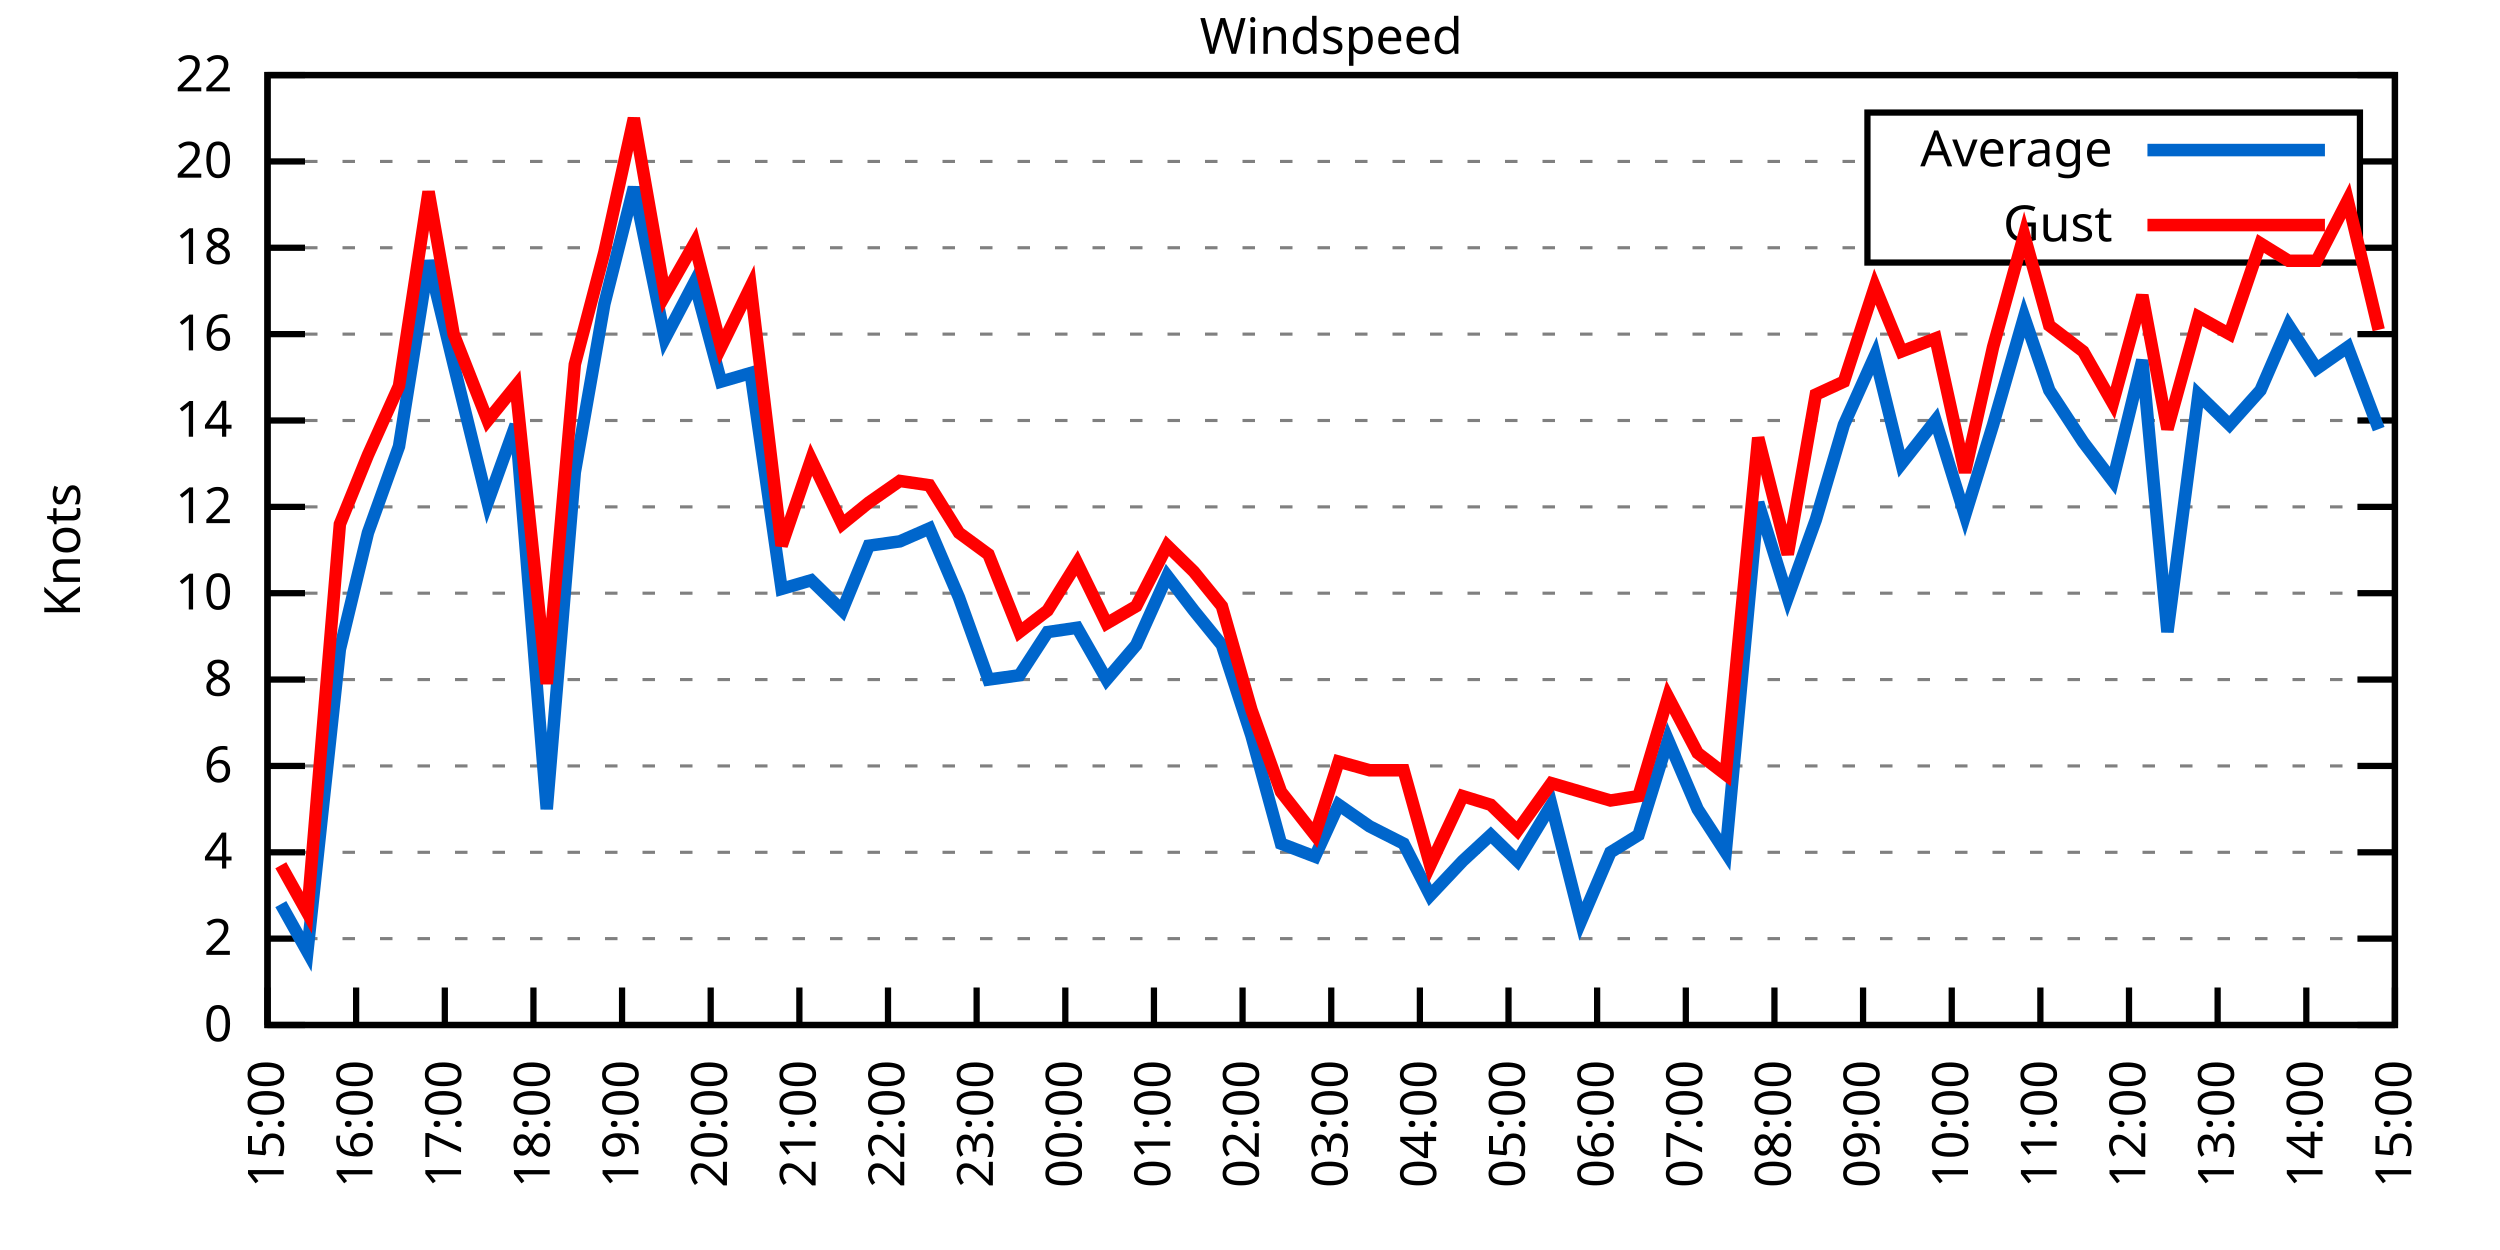
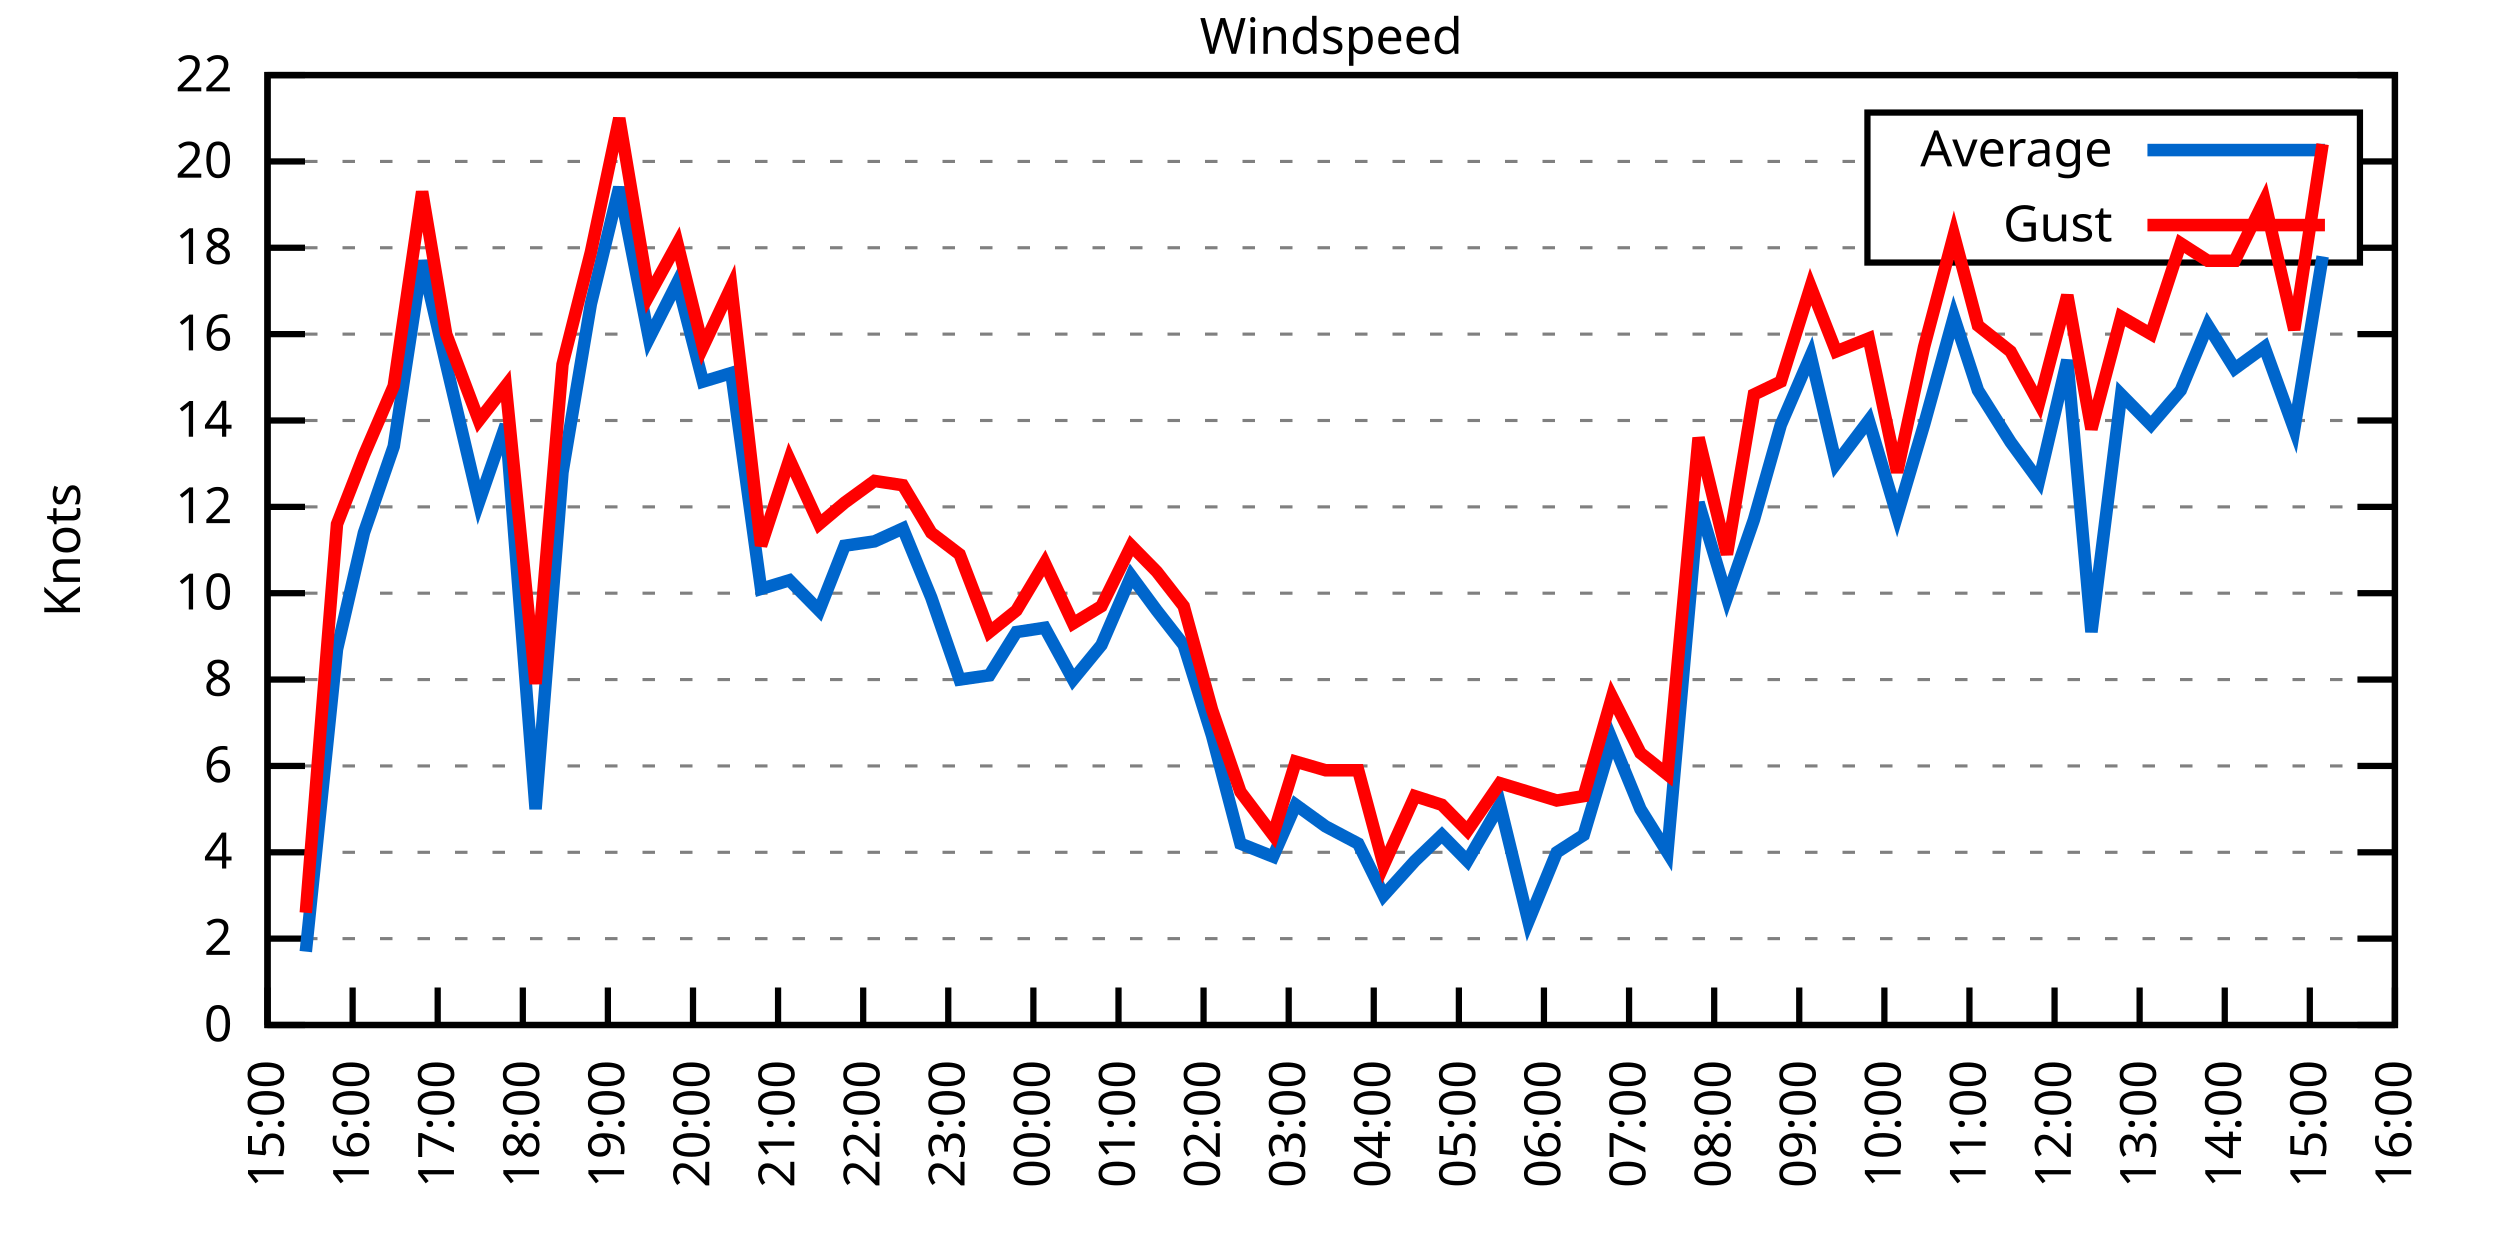
<svg xmlns="http://www.w3.org/2000/svg" xmlns:xlink="http://www.w3.org/1999/xlink" width="400" height="200" viewBox="0 0 400 200">
  <g id="gnuplot_canvas">
    <rect x="0" y="0" width="400" height="200" fill="none" />
    <defs>
      <circle id="gpDot" r="0.5" stroke-width="0.5" stroke="currentColor" />
      <path id="gpPt0" stroke-width="0.333" stroke="currentColor" d="M-1,0 h2 M0,-1 v2" />
      <path id="gpPt1" stroke-width="0.333" stroke="currentColor" d="M-1,-1 L1,1 M1,-1 L-1,1" />
      <path id="gpPt2" stroke-width="0.333" stroke="currentColor" d="M-1,0 L1,0 M0,-1 L0,1 M-1,-1 L1,1 M-1,1 L1,-1" />
      <rect id="gpPt3" stroke-width="0.333" stroke="currentColor" x="-1" y="-1" width="2" height="2" />
      <rect id="gpPt4" stroke-width="0.333" stroke="currentColor" fill="currentColor" x="-1" y="-1" width="2" height="2" />
      <circle id="gpPt5" stroke-width="0.333" stroke="currentColor" cx="0" cy="0" r="1" />
      <use xlink:href="#gpPt5" id="gpPt6" fill="currentColor" stroke="none" />
      <path id="gpPt7" stroke-width="0.333" stroke="currentColor" d="M0,-1.33 L-1.33,0.67 L1.33,0.67 z" />
      <use xlink:href="#gpPt7" id="gpPt8" fill="currentColor" stroke="none" />
      <use xlink:href="#gpPt7" id="gpPt9" stroke="currentColor" transform="rotate(180)" />
      <use xlink:href="#gpPt9" id="gpPt10" fill="currentColor" stroke="none" />
      <use xlink:href="#gpPt3" id="gpPt11" stroke="currentColor" transform="rotate(45)" />
      <use xlink:href="#gpPt11" id="gpPt12" fill="currentColor" stroke="none" />
      <path id="gpPt13" stroke-width="0.333" stroke="currentColor" d="M0,1.330 L1.265,0.411 L0.782,-1.067 L-0.782,-1.076 L-1.265,0.411 z" />
      <use xlink:href="#gpPt13" id="gpPt14" fill="currentColor" stroke="none" />
      <filter id="textbox" filterUnits="objectBoundingBox" x="0" y="0" height="1" width="1">
        <feFlood flood-color="white" flood-opacity="1" result="bgnd" />
        <feComposite in="SourceGraphic" in2="bgnd" operator="atop" />
      </filter>
      <filter id="greybox" filterUnits="objectBoundingBox" x="0" y="0" height="1" width="1">
        <feFlood flood-color="lightgrey" flood-opacity="1" result="grey" />
        <feComposite in="SourceGraphic" in2="grey" operator="atop" />
      </filter>
    </defs>
    <g fill="none" color="white" stroke="currentColor" stroke-width="1.00" stroke-linecap="butt" stroke-linejoin="miter">
</g>
    <g fill="none" color="black" stroke="currentColor" stroke-width="1.00" stroke-linecap="butt" stroke-linejoin="miter">
      <g stroke="none" shape-rendering="crispEdges">
        <polygon fill="rgb(255, 255, 255)" points="42.80,164.00 383.18,164.00 383.18,12.02 42.80,12.02 " />
      </g>
    </g>
    <g fill="none" color="black" stroke="currentColor" stroke-width="1.00" stroke-linecap="butt" stroke-linejoin="miter">
</g>
    <g fill="none" color="black" stroke="black" stroke-width="0.50" stroke-linecap="butt" stroke-linejoin="miter">
</g>
    <g fill="none" color="gray" stroke="currentColor" stroke-width="0.50" stroke-linecap="butt" stroke-linejoin="miter">
      <path stroke="gray" stroke-dasharray="2,4" class="gridline" d="M42.80,164.00 L383.19,164.00  " />
    </g>
    <g fill="none" color="gray" stroke="gray" stroke-width="1.00" stroke-linecap="butt" stroke-linejoin="miter">
</g>
    <g fill="none" color="black" stroke="currentColor" stroke-width="1.00" stroke-linecap="butt" stroke-linejoin="miter">
      <path stroke="black" d="M42.80,164.00 L48.80,164.00 M383.19,164.00 L377.19,164.00  " />
      <g transform="translate(37.20,166.60)" stroke="none" fill="black" font-family="Sans" font-size="8.00" text-anchor="end">
        <text>
          <tspan font-family="Sans"> 0</tspan>
        </text>
      </g>
    </g>
    <g fill="none" color="black" stroke="currentColor" stroke-width="1.00" stroke-linecap="butt" stroke-linejoin="miter">
</g>
    <g fill="none" color="black" stroke="black" stroke-width="0.50" stroke-linecap="butt" stroke-linejoin="miter">
</g>
    <g fill="none" color="gray" stroke="currentColor" stroke-width="0.50" stroke-linecap="butt" stroke-linejoin="miter">
      <path stroke="gray" stroke-dasharray="2,4" class="gridline" d="M42.80,150.18 L383.19,150.18  " />
    </g>
    <g fill="none" color="gray" stroke="gray" stroke-width="1.00" stroke-linecap="butt" stroke-linejoin="miter">
</g>
    <g fill="none" color="black" stroke="currentColor" stroke-width="1.00" stroke-linecap="butt" stroke-linejoin="miter">
      <path stroke="black" d="M42.80,150.18 L48.80,150.18 M383.19,150.18 L377.19,150.18  " />
      <g transform="translate(37.20,152.78)" stroke="none" fill="black" font-family="Sans" font-size="8.00" text-anchor="end">
        <text>
          <tspan font-family="Sans"> 2</tspan>
        </text>
      </g>
    </g>
    <g fill="none" color="black" stroke="currentColor" stroke-width="1.00" stroke-linecap="butt" stroke-linejoin="miter">
</g>
    <g fill="none" color="black" stroke="black" stroke-width="0.50" stroke-linecap="butt" stroke-linejoin="miter">
</g>
    <g fill="none" color="gray" stroke="currentColor" stroke-width="0.50" stroke-linecap="butt" stroke-linejoin="miter">
      <path stroke="gray" stroke-dasharray="2,4" class="gridline" d="M42.80,136.37 L383.19,136.37  " />
    </g>
    <g fill="none" color="gray" stroke="gray" stroke-width="1.00" stroke-linecap="butt" stroke-linejoin="miter">
</g>
    <g fill="none" color="black" stroke="currentColor" stroke-width="1.00" stroke-linecap="butt" stroke-linejoin="miter">
      <path stroke="black" d="M42.80,136.37 L48.80,136.37 M383.19,136.37 L377.19,136.37  " />
      <g transform="translate(37.20,138.97)" stroke="none" fill="black" font-family="Sans" font-size="8.00" text-anchor="end">
        <text>
          <tspan font-family="Sans"> 4</tspan>
        </text>
      </g>
    </g>
    <g fill="none" color="black" stroke="currentColor" stroke-width="1.00" stroke-linecap="butt" stroke-linejoin="miter">
</g>
    <g fill="none" color="black" stroke="black" stroke-width="0.50" stroke-linecap="butt" stroke-linejoin="miter">
</g>
    <g fill="none" color="gray" stroke="currentColor" stroke-width="0.50" stroke-linecap="butt" stroke-linejoin="miter">
      <path stroke="gray" stroke-dasharray="2,4" class="gridline" d="M42.80,122.55 L383.19,122.55  " />
    </g>
    <g fill="none" color="gray" stroke="gray" stroke-width="1.00" stroke-linecap="butt" stroke-linejoin="miter">
</g>
    <g fill="none" color="black" stroke="currentColor" stroke-width="1.00" stroke-linecap="butt" stroke-linejoin="miter">
      <path stroke="black" d="M42.80,122.55 L48.80,122.55 M383.19,122.55 L377.19,122.55  " />
      <g transform="translate(37.20,125.15)" stroke="none" fill="black" font-family="Sans" font-size="8.00" text-anchor="end">
        <text>
          <tspan font-family="Sans"> 6</tspan>
        </text>
      </g>
    </g>
    <g fill="none" color="black" stroke="currentColor" stroke-width="1.00" stroke-linecap="butt" stroke-linejoin="miter">
</g>
    <g fill="none" color="black" stroke="black" stroke-width="0.50" stroke-linecap="butt" stroke-linejoin="miter">
</g>
    <g fill="none" color="gray" stroke="currentColor" stroke-width="0.50" stroke-linecap="butt" stroke-linejoin="miter">
      <path stroke="gray" stroke-dasharray="2,4" class="gridline" d="M42.80,108.73 L383.19,108.73  " />
    </g>
    <g fill="none" color="gray" stroke="gray" stroke-width="1.00" stroke-linecap="butt" stroke-linejoin="miter">
</g>
    <g fill="none" color="black" stroke="currentColor" stroke-width="1.00" stroke-linecap="butt" stroke-linejoin="miter">
      <path stroke="black" d="M42.80,108.73 L48.80,108.73 M383.19,108.73 L377.19,108.73  " />
      <g transform="translate(37.20,111.33)" stroke="none" fill="black" font-family="Sans" font-size="8.00" text-anchor="end">
        <text>
          <tspan font-family="Sans"> 8</tspan>
        </text>
      </g>
    </g>
    <g fill="none" color="black" stroke="currentColor" stroke-width="1.00" stroke-linecap="butt" stroke-linejoin="miter">
</g>
    <g fill="none" color="black" stroke="black" stroke-width="0.50" stroke-linecap="butt" stroke-linejoin="miter">
</g>
    <g fill="none" color="gray" stroke="currentColor" stroke-width="0.50" stroke-linecap="butt" stroke-linejoin="miter">
      <path stroke="gray" stroke-dasharray="2,4" class="gridline" d="M42.80,94.91 L383.19,94.91  " />
    </g>
    <g fill="none" color="gray" stroke="gray" stroke-width="1.00" stroke-linecap="butt" stroke-linejoin="miter">
</g>
    <g fill="none" color="black" stroke="currentColor" stroke-width="1.00" stroke-linecap="butt" stroke-linejoin="miter">
      <path stroke="black" d="M42.80,94.91 L48.80,94.91 M383.19,94.91 L377.19,94.91  " />
      <g transform="translate(37.20,97.51)" stroke="none" fill="black" font-family="Sans" font-size="8.00" text-anchor="end">
        <text>
          <tspan font-family="Sans"> 10</tspan>
        </text>
      </g>
    </g>
    <g fill="none" color="black" stroke="currentColor" stroke-width="1.00" stroke-linecap="butt" stroke-linejoin="miter">
</g>
    <g fill="none" color="black" stroke="black" stroke-width="0.50" stroke-linecap="butt" stroke-linejoin="miter">
</g>
    <g fill="none" color="gray" stroke="currentColor" stroke-width="0.50" stroke-linecap="butt" stroke-linejoin="miter">
      <path stroke="gray" stroke-dasharray="2,4" class="gridline" d="M42.80,81.10 L383.19,81.10  " />
    </g>
    <g fill="none" color="gray" stroke="gray" stroke-width="1.00" stroke-linecap="butt" stroke-linejoin="miter">
</g>
    <g fill="none" color="black" stroke="currentColor" stroke-width="1.00" stroke-linecap="butt" stroke-linejoin="miter">
      <path stroke="black" d="M42.80,81.10 L48.80,81.10 M383.19,81.10 L377.19,81.10  " />
      <g transform="translate(37.20,83.70)" stroke="none" fill="black" font-family="Sans" font-size="8.00" text-anchor="end">
        <text>
          <tspan font-family="Sans"> 12</tspan>
        </text>
      </g>
    </g>
    <g fill="none" color="black" stroke="currentColor" stroke-width="1.00" stroke-linecap="butt" stroke-linejoin="miter">
</g>
    <g fill="none" color="black" stroke="black" stroke-width="0.50" stroke-linecap="butt" stroke-linejoin="miter">
</g>
    <g fill="none" color="gray" stroke="currentColor" stroke-width="0.50" stroke-linecap="butt" stroke-linejoin="miter">
      <path stroke="gray" stroke-dasharray="2,4" class="gridline" d="M42.80,67.28 L383.19,67.28  " />
    </g>
    <g fill="none" color="gray" stroke="gray" stroke-width="1.00" stroke-linecap="butt" stroke-linejoin="miter">
</g>
    <g fill="none" color="black" stroke="currentColor" stroke-width="1.00" stroke-linecap="butt" stroke-linejoin="miter">
      <path stroke="black" d="M42.80,67.28 L48.80,67.28 M383.19,67.28 L377.19,67.28  " />
      <g transform="translate(37.20,69.88)" stroke="none" fill="black" font-family="Sans" font-size="8.00" text-anchor="end">
        <text>
          <tspan font-family="Sans"> 14</tspan>
        </text>
      </g>
    </g>
    <g fill="none" color="black" stroke="currentColor" stroke-width="1.00" stroke-linecap="butt" stroke-linejoin="miter">
</g>
    <g fill="none" color="black" stroke="black" stroke-width="0.50" stroke-linecap="butt" stroke-linejoin="miter">
</g>
    <g fill="none" color="gray" stroke="currentColor" stroke-width="0.50" stroke-linecap="butt" stroke-linejoin="miter">
      <path stroke="gray" stroke-dasharray="2,4" class="gridline" d="M42.80,53.46 L383.19,53.46  " />
    </g>
    <g fill="none" color="gray" stroke="gray" stroke-width="1.00" stroke-linecap="butt" stroke-linejoin="miter">
</g>
    <g fill="none" color="black" stroke="currentColor" stroke-width="1.00" stroke-linecap="butt" stroke-linejoin="miter">
      <path stroke="black" d="M42.80,53.46 L48.80,53.46 M383.19,53.46 L377.19,53.46  " />
      <g transform="translate(37.20,56.06)" stroke="none" fill="black" font-family="Sans" font-size="8.00" text-anchor="end">
        <text>
          <tspan font-family="Sans"> 16</tspan>
        </text>
      </g>
    </g>
    <g fill="none" color="black" stroke="currentColor" stroke-width="1.00" stroke-linecap="butt" stroke-linejoin="miter">
</g>
    <g fill="none" color="black" stroke="black" stroke-width="0.50" stroke-linecap="butt" stroke-linejoin="miter">
</g>
    <g fill="none" color="gray" stroke="currentColor" stroke-width="0.50" stroke-linecap="butt" stroke-linejoin="miter">
      <path stroke="gray" stroke-dasharray="2,4" class="gridline" d="M42.80,39.64 L298.79,39.64 M377.59,39.64 L383.19,39.64  " />
    </g>
    <g fill="none" color="gray" stroke="gray" stroke-width="1.00" stroke-linecap="butt" stroke-linejoin="miter">
</g>
    <g fill="none" color="black" stroke="currentColor" stroke-width="1.00" stroke-linecap="butt" stroke-linejoin="miter">
      <path stroke="black" d="M42.80,39.64 L48.80,39.64 M383.19,39.64 L377.19,39.64  " />
      <g transform="translate(37.20,42.24)" stroke="none" fill="black" font-family="Sans" font-size="8.00" text-anchor="end">
        <text>
          <tspan font-family="Sans"> 18</tspan>
        </text>
      </g>
    </g>
    <g fill="none" color="black" stroke="currentColor" stroke-width="1.00" stroke-linecap="butt" stroke-linejoin="miter">
</g>
    <g fill="none" color="black" stroke="black" stroke-width="0.50" stroke-linecap="butt" stroke-linejoin="miter">
</g>
    <g fill="none" color="gray" stroke="currentColor" stroke-width="0.50" stroke-linecap="butt" stroke-linejoin="miter">
      <path stroke="gray" stroke-dasharray="2,4" class="gridline" d="M42.80,25.83 L298.79,25.83 M377.59,25.83 L383.19,25.83  " />
    </g>
    <g fill="none" color="gray" stroke="gray" stroke-width="1.00" stroke-linecap="butt" stroke-linejoin="miter">
</g>
    <g fill="none" color="black" stroke="currentColor" stroke-width="1.00" stroke-linecap="butt" stroke-linejoin="miter">
      <path stroke="black" d="M42.80,25.83 L48.80,25.83 M383.19,25.83 L377.19,25.83  " />
      <g transform="translate(37.20,28.43)" stroke="none" fill="black" font-family="Sans" font-size="8.00" text-anchor="end">
        <text>
          <tspan font-family="Sans"> 20</tspan>
        </text>
      </g>
    </g>
    <g fill="none" color="black" stroke="currentColor" stroke-width="1.00" stroke-linecap="butt" stroke-linejoin="miter">
</g>
    <g fill="none" color="black" stroke="black" stroke-width="0.50" stroke-linecap="butt" stroke-linejoin="miter">
</g>
    <g fill="none" color="gray" stroke="currentColor" stroke-width="0.50" stroke-linecap="butt" stroke-linejoin="miter">
      <path stroke="gray" stroke-dasharray="2,4" class="gridline" d="M42.80,12.01 L383.19,12.01  " />
    </g>
    <g fill="none" color="gray" stroke="gray" stroke-width="1.00" stroke-linecap="butt" stroke-linejoin="miter">
</g>
    <g fill="none" color="black" stroke="currentColor" stroke-width="1.00" stroke-linecap="butt" stroke-linejoin="miter">
      <path stroke="black" d="M42.80,12.01 L48.80,12.01 M383.19,12.01 L377.19,12.01  " />
      <g transform="translate(37.20,14.61)" stroke="none" fill="black" font-family="Sans" font-size="8.00" text-anchor="end">
        <text>
          <tspan font-family="Sans"> 22</tspan>
        </text>
      </g>
    </g>
    <g fill="none" color="black" stroke="currentColor" stroke-width="1.00" stroke-linecap="butt" stroke-linejoin="miter">
      <path stroke="black" d="M42.80,164.00 L42.80,158.00  " />
      <g transform="translate(45.40,169.60) rotate(270.00)" stroke="none" fill="black" font-family="Sans" font-size="8.00" text-anchor="end">
        <text>
          <tspan font-family="Sans">15:00</tspan>
        </text>
      </g>
    </g>
    <g fill="none" color="black" stroke="currentColor" stroke-width="1.00" stroke-linecap="butt" stroke-linejoin="miter">
-       <path stroke="black" d="M56.98,164.00 L56.98,158.00  " />
-       <g transform="translate(59.58,169.60) rotate(270.00)" stroke="none" fill="black" font-family="Sans" font-size="8.00" text-anchor="end">
+       <path stroke="black" d="M56.42,164.00 L56.42,158.00  " />
+       <g transform="translate(59.02,169.60) rotate(270.00)" stroke="none" fill="black" font-family="Sans" font-size="8.00" text-anchor="end">
        <text>
          <tspan font-family="Sans">16:00</tspan>
        </text>
      </g>
    </g>
    <g fill="none" color="black" stroke="currentColor" stroke-width="1.00" stroke-linecap="butt" stroke-linejoin="miter">
-       <path stroke="black" d="M71.17,164.00 L71.17,158.00  " />
-       <g transform="translate(73.77,169.60) rotate(270.00)" stroke="none" fill="black" font-family="Sans" font-size="8.00" text-anchor="end">
+       <path stroke="black" d="M70.03,164.00 L70.03,158.00  " />
+       <g transform="translate(72.63,169.60) rotate(270.00)" stroke="none" fill="black" font-family="Sans" font-size="8.00" text-anchor="end">
        <text>
          <tspan font-family="Sans">17:00</tspan>
        </text>
      </g>
    </g>
    <g fill="none" color="black" stroke="currentColor" stroke-width="1.00" stroke-linecap="butt" stroke-linejoin="miter">
-       <path stroke="black" d="M85.35,164.00 L85.35,158.00  " />
-       <g transform="translate(87.95,169.60) rotate(270.00)" stroke="none" fill="black" font-family="Sans" font-size="8.00" text-anchor="end">
+       <path stroke="black" d="M83.65,164.00 L83.65,158.00  " />
+       <g transform="translate(86.25,169.60) rotate(270.00)" stroke="none" fill="black" font-family="Sans" font-size="8.00" text-anchor="end">
        <text>
          <tspan font-family="Sans">18:00</tspan>
        </text>
      </g>
    </g>
    <g fill="none" color="black" stroke="currentColor" stroke-width="1.00" stroke-linecap="butt" stroke-linejoin="miter">
-       <path stroke="black" d="M99.53,164.00 L99.53,158.00  " />
-       <g transform="translate(102.13,169.60) rotate(270.00)" stroke="none" fill="black" font-family="Sans" font-size="8.00" text-anchor="end">
+       <path stroke="black" d="M97.26,164.00 L97.26,158.00  " />
+       <g transform="translate(99.86,169.60) rotate(270.00)" stroke="none" fill="black" font-family="Sans" font-size="8.00" text-anchor="end">
        <text>
          <tspan font-family="Sans">19:00</tspan>
        </text>
      </g>
    </g>
    <g fill="none" color="black" stroke="currentColor" stroke-width="1.00" stroke-linecap="butt" stroke-linejoin="miter">
-       <path stroke="black" d="M113.71,164.00 L113.71,158.00  " />
-       <g transform="translate(116.31,169.60) rotate(270.00)" stroke="none" fill="black" font-family="Sans" font-size="8.00" text-anchor="end">
+       <path stroke="black" d="M110.88,164.00 L110.88,158.00  " />
+       <g transform="translate(113.48,169.60) rotate(270.00)" stroke="none" fill="black" font-family="Sans" font-size="8.00" text-anchor="end">
        <text>
          <tspan font-family="Sans">20:00</tspan>
        </text>
      </g>
    </g>
    <g fill="none" color="black" stroke="currentColor" stroke-width="1.00" stroke-linecap="butt" stroke-linejoin="miter">
-       <path stroke="black" d="M127.90,164.00 L127.90,158.00  " />
-       <g transform="translate(130.50,169.60) rotate(270.00)" stroke="none" fill="black" font-family="Sans" font-size="8.00" text-anchor="end">
+       <path stroke="black" d="M124.49,164.00 L124.49,158.00  " />
+       <g transform="translate(127.09,169.60) rotate(270.00)" stroke="none" fill="black" font-family="Sans" font-size="8.00" text-anchor="end">
        <text>
          <tspan font-family="Sans">21:00</tspan>
        </text>
      </g>
    </g>
    <g fill="none" color="black" stroke="currentColor" stroke-width="1.00" stroke-linecap="butt" stroke-linejoin="miter">
-       <path stroke="black" d="M142.08,164.00 L142.08,158.00  " />
-       <g transform="translate(144.68,169.60) rotate(270.00)" stroke="none" fill="black" font-family="Sans" font-size="8.00" text-anchor="end">
+       <path stroke="black" d="M138.11,164.00 L138.11,158.00  " />
+       <g transform="translate(140.71,169.60) rotate(270.00)" stroke="none" fill="black" font-family="Sans" font-size="8.00" text-anchor="end">
        <text>
          <tspan font-family="Sans">22:00</tspan>
        </text>
      </g>
    </g>
    <g fill="none" color="black" stroke="currentColor" stroke-width="1.00" stroke-linecap="butt" stroke-linejoin="miter">
-       <path stroke="black" d="M156.26,164.00 L156.26,158.00  " />
-       <g transform="translate(158.86,169.60) rotate(270.00)" stroke="none" fill="black" font-family="Sans" font-size="8.00" text-anchor="end">
+       <path stroke="black" d="M151.72,164.00 L151.72,158.00  " />
+       <g transform="translate(154.32,169.60) rotate(270.00)" stroke="none" fill="black" font-family="Sans" font-size="8.00" text-anchor="end">
        <text>
          <tspan font-family="Sans">23:00</tspan>
        </text>
      </g>
    </g>
    <g fill="none" color="black" stroke="currentColor" stroke-width="1.00" stroke-linecap="butt" stroke-linejoin="miter">
-       <path stroke="black" d="M170.45,164.00 L170.45,158.00  " />
-       <g transform="translate(173.05,169.60) rotate(270.00)" stroke="none" fill="black" font-family="Sans" font-size="8.00" text-anchor="end">
+       <path stroke="black" d="M165.34,164.00 L165.34,158.00  " />
+       <g transform="translate(167.94,169.60) rotate(270.00)" stroke="none" fill="black" font-family="Sans" font-size="8.00" text-anchor="end">
        <text>
          <tspan font-family="Sans">00:00</tspan>
        </text>
      </g>
    </g>
    <g fill="none" color="black" stroke="currentColor" stroke-width="1.00" stroke-linecap="butt" stroke-linejoin="miter">
-       <path stroke="black" d="M184.63,164.00 L184.63,158.00  " />
-       <g transform="translate(187.23,169.60) rotate(270.00)" stroke="none" fill="black" font-family="Sans" font-size="8.00" text-anchor="end">
+       <path stroke="black" d="M178.96,164.00 L178.96,158.00  " />
+       <g transform="translate(181.56,169.60) rotate(270.00)" stroke="none" fill="black" font-family="Sans" font-size="8.00" text-anchor="end">
        <text>
          <tspan font-family="Sans">01:00</tspan>
        </text>
      </g>
    </g>
    <g fill="none" color="black" stroke="currentColor" stroke-width="1.00" stroke-linecap="butt" stroke-linejoin="miter">
-       <path stroke="black" d="M198.81,164.00 L198.81,158.00  " />
-       <g transform="translate(201.41,169.60) rotate(270.00)" stroke="none" fill="black" font-family="Sans" font-size="8.00" text-anchor="end">
+       <path stroke="black" d="M192.57,164.00 L192.57,158.00  " />
+       <g transform="translate(195.17,169.60) rotate(270.00)" stroke="none" fill="black" font-family="Sans" font-size="8.00" text-anchor="end">
        <text>
          <tspan font-family="Sans">02:00</tspan>
        </text>
      </g>
    </g>
    <g fill="none" color="black" stroke="currentColor" stroke-width="1.00" stroke-linecap="butt" stroke-linejoin="miter">
-       <path stroke="black" d="M213.00,164.00 L213.00,158.00  " />
-       <g transform="translate(215.60,169.60) rotate(270.00)" stroke="none" fill="black" font-family="Sans" font-size="8.00" text-anchor="end">
+       <path stroke="black" d="M206.19,164.00 L206.19,158.00  " />
+       <g transform="translate(208.79,169.60) rotate(270.00)" stroke="none" fill="black" font-family="Sans" font-size="8.00" text-anchor="end">
        <text>
          <tspan font-family="Sans">03:00</tspan>
        </text>
      </g>
    </g>
    <g fill="none" color="black" stroke="currentColor" stroke-width="1.00" stroke-linecap="butt" stroke-linejoin="miter">
-       <path stroke="black" d="M227.18,164.00 L227.18,158.00  " />
-       <g transform="translate(229.78,169.60) rotate(270.00)" stroke="none" fill="black" font-family="Sans" font-size="8.00" text-anchor="end">
+       <path stroke="black" d="M219.80,164.00 L219.80,158.00  " />
+       <g transform="translate(222.40,169.60) rotate(270.00)" stroke="none" fill="black" font-family="Sans" font-size="8.00" text-anchor="end">
        <text>
          <tspan font-family="Sans">04:00</tspan>
        </text>
      </g>
    </g>
    <g fill="none" color="black" stroke="currentColor" stroke-width="1.00" stroke-linecap="butt" stroke-linejoin="miter">
-       <path stroke="black" d="M241.36,164.00 L241.36,158.00  " />
-       <g transform="translate(243.96,169.60) rotate(270.00)" stroke="none" fill="black" font-family="Sans" font-size="8.00" text-anchor="end">
+       <path stroke="black" d="M233.42,164.00 L233.42,158.00  " />
+       <g transform="translate(236.02,169.60) rotate(270.00)" stroke="none" fill="black" font-family="Sans" font-size="8.00" text-anchor="end">
        <text>
          <tspan font-family="Sans">05:00</tspan>
        </text>
      </g>
    </g>
    <g fill="none" color="black" stroke="currentColor" stroke-width="1.00" stroke-linecap="butt" stroke-linejoin="miter">
-       <path stroke="black" d="M255.54,164.00 L255.54,158.00  " />
-       <g transform="translate(258.14,169.60) rotate(270.00)" stroke="none" fill="black" font-family="Sans" font-size="8.00" text-anchor="end">
+       <path stroke="black" d="M247.03,164.00 L247.03,158.00  " />
+       <g transform="translate(249.63,169.60) rotate(270.00)" stroke="none" fill="black" font-family="Sans" font-size="8.00" text-anchor="end">
        <text>
          <tspan font-family="Sans">06:00</tspan>
        </text>
      </g>
    </g>
    <g fill="none" color="black" stroke="currentColor" stroke-width="1.00" stroke-linecap="butt" stroke-linejoin="miter">
-       <path stroke="black" d="M269.73,164.00 L269.73,158.00  " />
-       <g transform="translate(272.33,169.60) rotate(270.00)" stroke="none" fill="black" font-family="Sans" font-size="8.00" text-anchor="end">
+       <path stroke="black" d="M260.65,164.00 L260.65,158.00  " />
+       <g transform="translate(263.25,169.60) rotate(270.00)" stroke="none" fill="black" font-family="Sans" font-size="8.00" text-anchor="end">
        <text>
          <tspan font-family="Sans">07:00</tspan>
        </text>
      </g>
    </g>
    <g fill="none" color="black" stroke="currentColor" stroke-width="1.00" stroke-linecap="butt" stroke-linejoin="miter">
-       <path stroke="black" d="M283.91,164.00 L283.91,158.00  " />
-       <g transform="translate(286.51,169.60) rotate(270.00)" stroke="none" fill="black" font-family="Sans" font-size="8.00" text-anchor="end">
+       <path stroke="black" d="M274.27,164.00 L274.27,158.00  " />
+       <g transform="translate(276.87,169.60) rotate(270.00)" stroke="none" fill="black" font-family="Sans" font-size="8.00" text-anchor="end">
        <text>
          <tspan font-family="Sans">08:00</tspan>
        </text>
      </g>
    </g>
    <g fill="none" color="black" stroke="currentColor" stroke-width="1.00" stroke-linecap="butt" stroke-linejoin="miter">
-       <path stroke="black" d="M298.09,164.00 L298.09,158.00  " />
-       <g transform="translate(300.69,169.60) rotate(270.00)" stroke="none" fill="black" font-family="Sans" font-size="8.00" text-anchor="end">
+       <path stroke="black" d="M287.88,164.00 L287.88,158.00  " />
+       <g transform="translate(290.48,169.60) rotate(270.00)" stroke="none" fill="black" font-family="Sans" font-size="8.00" text-anchor="end">
        <text>
          <tspan font-family="Sans">09:00</tspan>
        </text>
      </g>
    </g>
    <g fill="none" color="black" stroke="currentColor" stroke-width="1.00" stroke-linecap="butt" stroke-linejoin="miter">
-       <path stroke="black" d="M312.28,164.00 L312.28,158.00  " />
-       <g transform="translate(314.88,169.60) rotate(270.00)" stroke="none" fill="black" font-family="Sans" font-size="8.00" text-anchor="end">
+       <path stroke="black" d="M301.50,164.00 L301.50,158.00  " />
+       <g transform="translate(304.10,169.60) rotate(270.00)" stroke="none" fill="black" font-family="Sans" font-size="8.00" text-anchor="end">
        <text>
          <tspan font-family="Sans">10:00</tspan>
        </text>
      </g>
    </g>
    <g fill="none" color="black" stroke="currentColor" stroke-width="1.00" stroke-linecap="butt" stroke-linejoin="miter">
-       <path stroke="black" d="M326.46,164.00 L326.46,158.00  " />
-       <g transform="translate(329.06,169.60) rotate(270.00)" stroke="none" fill="black" font-family="Sans" font-size="8.00" text-anchor="end">
+       <path stroke="black" d="M315.11,164.00 L315.11,158.00  " />
+       <g transform="translate(317.71,169.60) rotate(270.00)" stroke="none" fill="black" font-family="Sans" font-size="8.00" text-anchor="end">
        <text>
          <tspan font-family="Sans">11:00</tspan>
        </text>
      </g>
    </g>
    <g fill="none" color="black" stroke="currentColor" stroke-width="1.00" stroke-linecap="butt" stroke-linejoin="miter">
-       <path stroke="black" d="M340.64,164.00 L340.64,158.00  " />
-       <g transform="translate(343.24,169.60) rotate(270.00)" stroke="none" fill="black" font-family="Sans" font-size="8.00" text-anchor="end">
+       <path stroke="black" d="M328.73,164.00 L328.73,158.00  " />
+       <g transform="translate(331.33,169.60) rotate(270.00)" stroke="none" fill="black" font-family="Sans" font-size="8.00" text-anchor="end">
        <text>
          <tspan font-family="Sans">12:00</tspan>
        </text>
      </g>
    </g>
    <g fill="none" color="black" stroke="currentColor" stroke-width="1.00" stroke-linecap="butt" stroke-linejoin="miter">
-       <path stroke="black" d="M354.82,164.00 L354.82,158.00  " />
-       <g transform="translate(357.42,169.60) rotate(270.00)" stroke="none" fill="black" font-family="Sans" font-size="8.00" text-anchor="end">
+       <path stroke="black" d="M342.34,164.00 L342.34,158.00  " />
+       <g transform="translate(344.94,169.60) rotate(270.00)" stroke="none" fill="black" font-family="Sans" font-size="8.00" text-anchor="end">
        <text>
          <tspan font-family="Sans">13:00</tspan>
        </text>
      </g>
    </g>
    <g fill="none" color="black" stroke="currentColor" stroke-width="1.00" stroke-linecap="butt" stroke-linejoin="miter">
-       <path stroke="black" d="M369.01,164.00 L369.01,158.00  " />
-       <g transform="translate(371.61,169.60) rotate(270.00)" stroke="none" fill="black" font-family="Sans" font-size="8.00" text-anchor="end">
+       <path stroke="black" d="M355.96,164.00 L355.96,158.00  " />
+       <g transform="translate(358.56,169.60) rotate(270.00)" stroke="none" fill="black" font-family="Sans" font-size="8.00" text-anchor="end">
        <text>
          <tspan font-family="Sans">14:00</tspan>
+         </text>
+       </g>
+     </g>
+     <g fill="none" color="black" stroke="currentColor" stroke-width="1.00" stroke-linecap="butt" stroke-linejoin="miter">
+       <path stroke="black" d="M369.57,164.00 L369.57,158.00  " />
+       <g transform="translate(372.17,169.60) rotate(270.00)" stroke="none" fill="black" font-family="Sans" font-size="8.00" text-anchor="end">
+         <text>
+           <tspan font-family="Sans">15:00</tspan>
        </text>
      </g>
    </g>
    <g fill="none" color="black" stroke="currentColor" stroke-width="1.00" stroke-linecap="butt" stroke-linejoin="miter">
      <path stroke="black" d="M383.19,164.00 L383.19,158.00  " />
      <g transform="translate(385.79,169.60) rotate(270.00)" stroke="none" fill="black" font-family="Sans" font-size="8.00" text-anchor="end">
        <text>
-           <tspan font-family="Sans">15:00</tspan>
+           <tspan font-family="Sans">16:00</tspan>
        </text>
      </g>
    </g>
    <g fill="none" color="black" stroke="currentColor" stroke-width="1.00" stroke-linecap="butt" stroke-linejoin="miter">
</g>
    <g fill="none" color="black" stroke="currentColor" stroke-width="1.00" stroke-linecap="butt" stroke-linejoin="miter">
      <path stroke="black" d="M42.80,12.01 L42.80,164.00 L383.19,164.00 L383.19,12.01 L42.80,12.01 Z  " />
    </g>
    <g fill="none" color="black" stroke="currentColor" stroke-width="1.00" stroke-linecap="butt" stroke-linejoin="miter">
</g>
    <g fill="none" color="black" stroke="currentColor" stroke-width="1.00" stroke-linecap="butt" stroke-linejoin="miter">
      <path stroke="black" d="M298.79,42.01 L298.79,18.01 L377.59,18.01 L377.59,42.01 L298.79,42.01 Z  " />
    </g>
    <g id="Windspeed_plot_1">
      <g fill="none" color="white" stroke="black" stroke-width="2.00" stroke-linecap="butt" stroke-linejoin="miter">
</g>
      <g fill="none" color="black" stroke="currentColor" stroke-width="2.00" stroke-linecap="butt" stroke-linejoin="miter">
        <g transform="translate(337.99,26.61)" stroke="none" fill="black" font-family="Sans" font-size="8.00" text-anchor="end">
          <text>
            <tspan font-family="Sans">Average</tspan>
          </text>
        </g>
      </g>
      <g fill="none" color="black" stroke="currentColor" stroke-width="2.00" stroke-linecap="butt" stroke-linejoin="miter">
-         <path stroke="rgb(  0, 102, 204)" d="M343.59,24.01 L371.99,24.01 M44.93,144.66 L49.18,152.26 L54.38,103.89 L58.87,85.24 L63.84,71.42 L68.57,41.72   L72.58,58.30 L78.02,80.41 L82.51,67.97 L87.48,129.46 L91.97,75.57 L96.70,48.63 L101.42,29.97 L106.39,54.15   L111.11,45.17 L115.37,61.06 L120.10,59.68 L125.06,94.22 L129.79,92.84 L134.75,97.68 L139.01,87.31 L143.97,86.62   L148.70,84.55 L153.43,95.60 L158.15,108.73 L163.12,108.04 L167.61,101.13 L172.34,100.44 L177.06,108.73 L181.79,103.20   L186.76,92.15 L191.01,97.68 L195.50,103.20 L200.23,117.71 L204.96,134.98 L210.39,137.06 L214.18,128.77 L219.14,132.22   L224.58,134.98 L228.83,143.27 L234.03,137.75 L238.52,133.60 L242.78,137.75 L248.22,128.77 L252.94,147.42 L257.67,136.37   L262.16,133.60 L266.89,118.40 L271.62,129.46 L276.11,136.37 L281.31,80.41 L286.04,95.60 L290.53,83.17 L295.02,67.97   L299.98,56.92 L304.24,74.19 L309.68,67.28 L314.40,82.48 L318.89,67.97 L323.86,50.70 L327.88,62.44 L333.31,70.73   L338.04,76.95 L342.77,57.61 L346.79,101.13 L351.75,63.13 L356.72,67.97 L361.68,62.44 L366.17,52.08 L370.66,58.99   L375.63,55.53 L380.59,68.66  " />
+         <path stroke="rgb(  0, 102, 204)" d="M343.59,24.01 L371.99,24.01 M48.93,152.26 L53.92,103.89 L58.23,85.24 L63.00,71.42 L67.54,41.72 L71.39,58.30   L76.61,80.41 L80.92,67.97 L85.69,129.46 L90.00,75.57 L94.54,48.63 L99.08,29.97 L103.84,54.15 L108.38,45.17   L112.47,61.06 L117.01,59.68 L121.77,94.22 L126.31,92.84 L131.07,97.68 L135.16,87.31 L139.92,86.62 L144.46,84.55   L149.00,95.60 L153.54,108.73 L158.31,108.04 L162.62,101.13 L167.16,100.44 L171.69,108.73 L176.23,103.20 L181.00,92.15   L185.08,97.68 L189.39,103.20 L193.93,117.71 L198.47,134.98 L203.69,137.06 L207.32,128.77 L212.09,132.22 L217.31,134.98   L221.39,143.27 L226.38,137.75 L230.70,133.60 L234.78,137.75 L240.00,128.77 L244.54,147.42 L249.08,136.37 L253.39,133.60   L257.93,118.40 L262.47,129.46 L266.78,136.37 L271.77,80.41 L276.31,95.60 L280.62,83.17 L284.93,67.97 L289.70,56.92   L293.78,74.19 L299.00,67.28 L303.54,82.48 L307.85,67.97 L312.62,50.70 L316.47,62.44 L321.69,70.73 L326.23,76.95   L330.77,57.61 L334.63,101.13 L339.39,63.13 L344.16,67.97 L348.92,62.44 L353.24,52.08 L357.55,58.99 L362.31,55.53   L367.08,68.66 L371.62,41.03  " />
      </g>
    </g>
    <g id="Windspeed_plot_2">
      <g fill="none" color="black" stroke="currentColor" stroke-width="2.00" stroke-linecap="butt" stroke-linejoin="miter">
        <g transform="translate(337.99,38.61)" stroke="none" fill="black" font-family="Sans" font-size="8.00" text-anchor="end">
          <text>
            <tspan font-family="Sans">Gust</tspan>
          </text>
        </g>
      </g>
      <g fill="none" color="black" stroke="currentColor" stroke-width="2.00" stroke-linecap="butt" stroke-linejoin="miter">
-         <path stroke="rgb(255,   0,   0)" d="M343.59,36.01 L371.99,36.01 M44.93,138.44 L49.18,146.04 L54.38,83.86 L58.87,72.81 L63.84,61.75 L68.57,30.66   L72.58,53.46 L78.02,67.28 L82.51,61.75 L87.48,109.42 L91.97,58.30 L96.70,40.34 L101.42,18.92 L106.39,47.24   L111.11,38.95 L115.37,55.53 L120.10,45.86 L125.06,87.31 L129.79,73.50 L134.75,83.86 L139.01,80.41 L143.97,76.95   L148.70,77.64 L153.43,85.24 L158.15,88.70 L163.12,101.13 L167.61,97.68 L172.34,90.08 L177.06,99.75 L181.79,96.99   L186.76,87.31 L191.01,91.46 L195.50,96.99 L200.23,113.57 L204.96,126.69 L210.39,133.60 L214.18,121.86 L219.14,123.24   L224.58,123.24 L228.83,138.44 L234.03,127.38 L238.52,128.77 L242.78,132.91 L248.22,125.31 L252.94,126.69 L257.67,128.08   L262.16,127.38 L266.89,111.49 L271.62,120.48 L276.11,123.93 L281.31,70.04 L286.04,88.70 L290.53,63.13 L295.02,61.06   L299.98,45.86 L304.24,56.23 L309.68,54.15 L314.40,75.57 L318.89,55.53 L323.86,37.57 L327.88,52.08 L333.31,56.23   L338.04,64.52 L342.77,47.24 L346.79,68.66 L351.75,50.70 L356.72,53.46 L361.68,38.95 L366.17,41.72 L370.66,41.72   L375.63,32.05 L380.59,52.77  " />
+         <path stroke="rgb(255,   0,   0)" d="M343.59,36.01 L371.99,36.01 M48.93,146.04 L53.92,83.86 L58.23,72.81 L63.00,61.75 L67.54,30.66 L71.39,53.46   L76.61,67.28 L80.92,61.75 L85.69,109.42 L90.00,58.30 L94.54,40.34 L99.08,18.92 L103.84,47.24 L108.38,38.95   L112.47,55.53 L117.01,45.86 L121.77,87.31 L126.31,73.50 L131.07,83.86 L135.16,80.41 L139.92,76.95 L144.46,77.64   L149.00,85.24 L153.54,88.70 L158.31,101.13 L162.62,97.68 L167.16,90.08 L171.69,99.75 L176.23,96.99 L181.00,87.31   L185.08,91.46 L189.39,96.99 L193.93,113.57 L198.47,126.69 L203.69,133.60 L207.32,121.86 L212.09,123.24 L217.31,123.24   L221.39,138.44 L226.38,127.38 L230.70,128.77 L234.78,132.91 L240.00,125.31 L244.54,126.69 L249.08,128.08 L253.39,127.38   L257.93,111.49 L262.47,120.48 L266.78,123.93 L271.77,70.04 L276.31,88.70 L280.62,63.13 L284.93,61.06 L289.70,45.86   L293.78,56.23 L299.00,54.15 L303.54,75.57 L307.85,55.53 L312.62,37.57 L316.47,52.08 L321.69,56.23 L326.23,64.52   L330.77,47.24 L334.63,68.66 L339.39,50.70 L344.16,53.46 L348.92,38.95 L353.24,41.72 L357.55,41.72 L362.31,32.05   L367.08,52.77 L371.62,23.06  " />
      </g>
    </g>
    <g fill="none" color="black" stroke="currentColor" stroke-width="2.00" stroke-linecap="butt" stroke-linejoin="miter">
</g>
    <g fill="none" color="black" stroke="black" stroke-width="1.00" stroke-linecap="butt" stroke-linejoin="miter">
</g>
    <g fill="none" color="black" stroke="currentColor" stroke-width="1.00" stroke-linecap="butt" stroke-linejoin="miter">
      <path stroke="black" d="M42.80,12.01 L42.80,164.00 L383.19,164.00 L383.19,12.01 L42.80,12.01 Z  " />
      <g transform="translate(12.80,88.01) rotate(270.00)" stroke="none" fill="black" font-family="Sans" font-size="8.00" text-anchor="middle">
        <text>
          <tspan font-family="Sans">Knots</tspan>
        </text>
      </g>
    </g>
    <g fill="none" color="black" stroke="currentColor" stroke-width="1.00" stroke-linecap="butt" stroke-linejoin="miter">
</g>
    <g fill="none" color="black" stroke="currentColor" stroke-width="1.00" stroke-linecap="butt" stroke-linejoin="miter">
      <g transform="translate(212.99,8.61)" stroke="none" fill="black" font-family="Sans" font-size="8.00" text-anchor="middle">
        <text>
          <tspan font-family="Sans">Windspeed</tspan>
        </text>
      </g>
    </g>
    <g fill="none" color="black" stroke="currentColor" stroke-width="1.00" stroke-linecap="butt" stroke-linejoin="miter">
</g>
  </g>
</svg>
